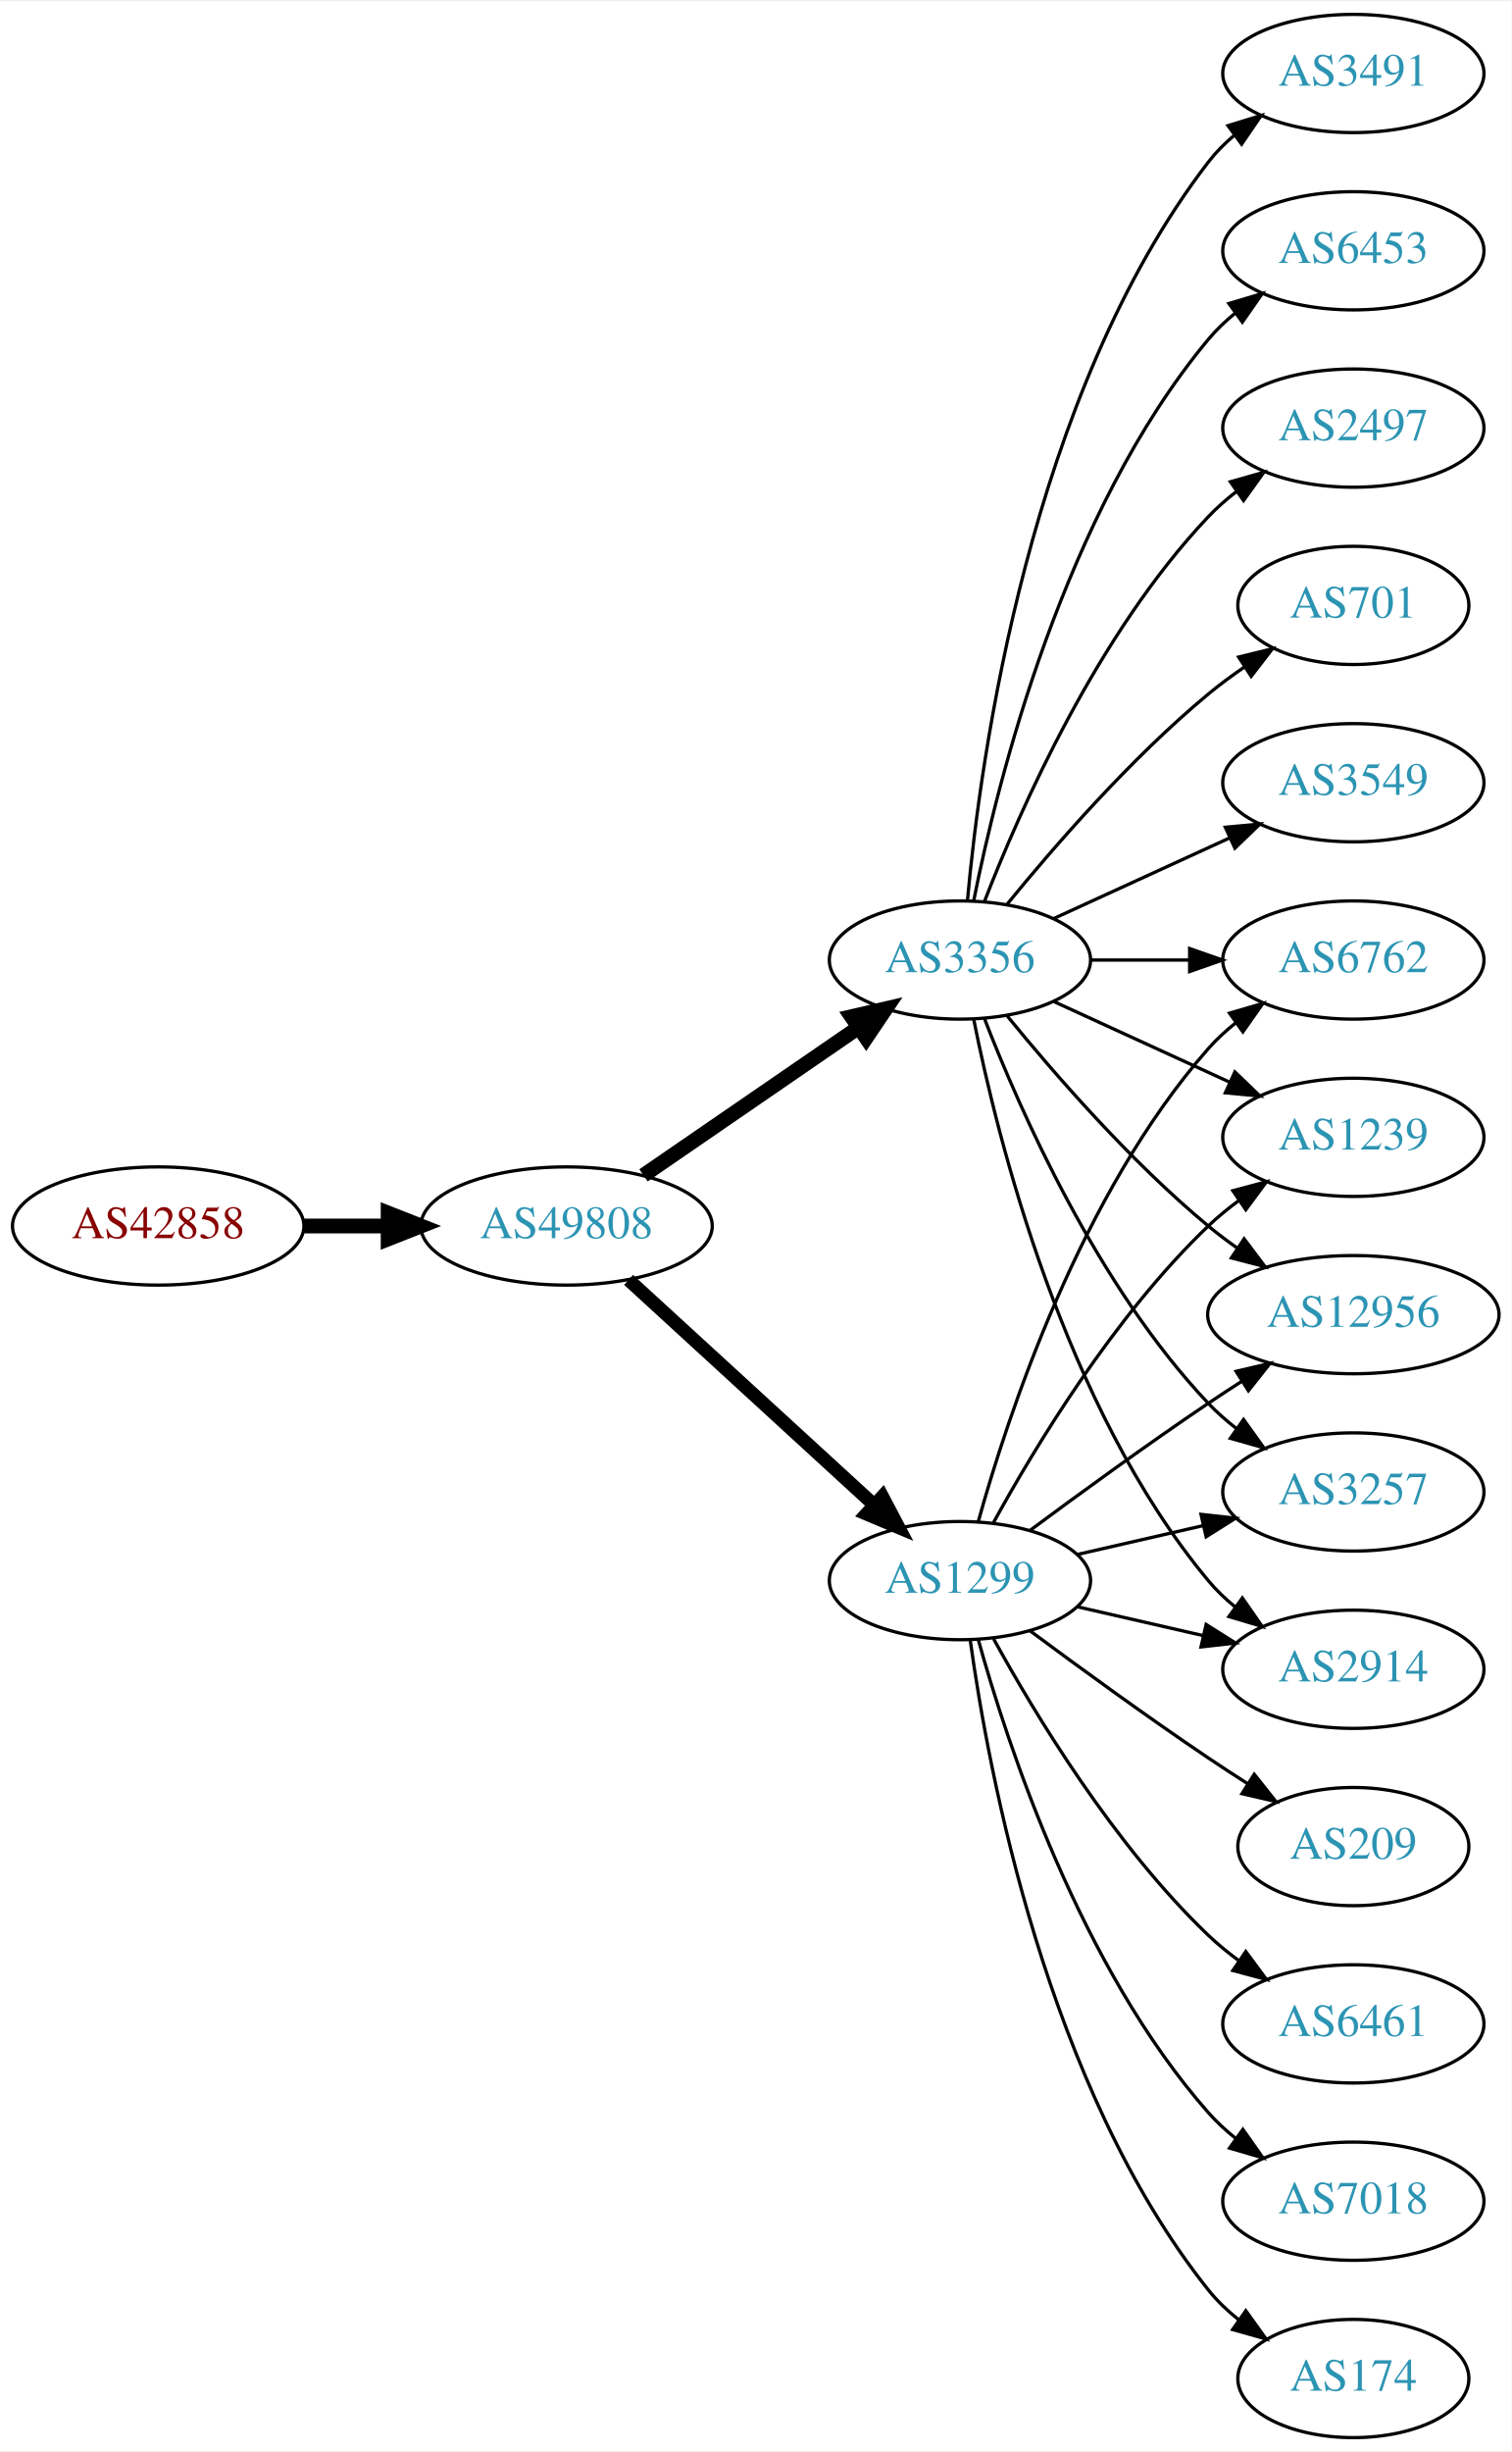
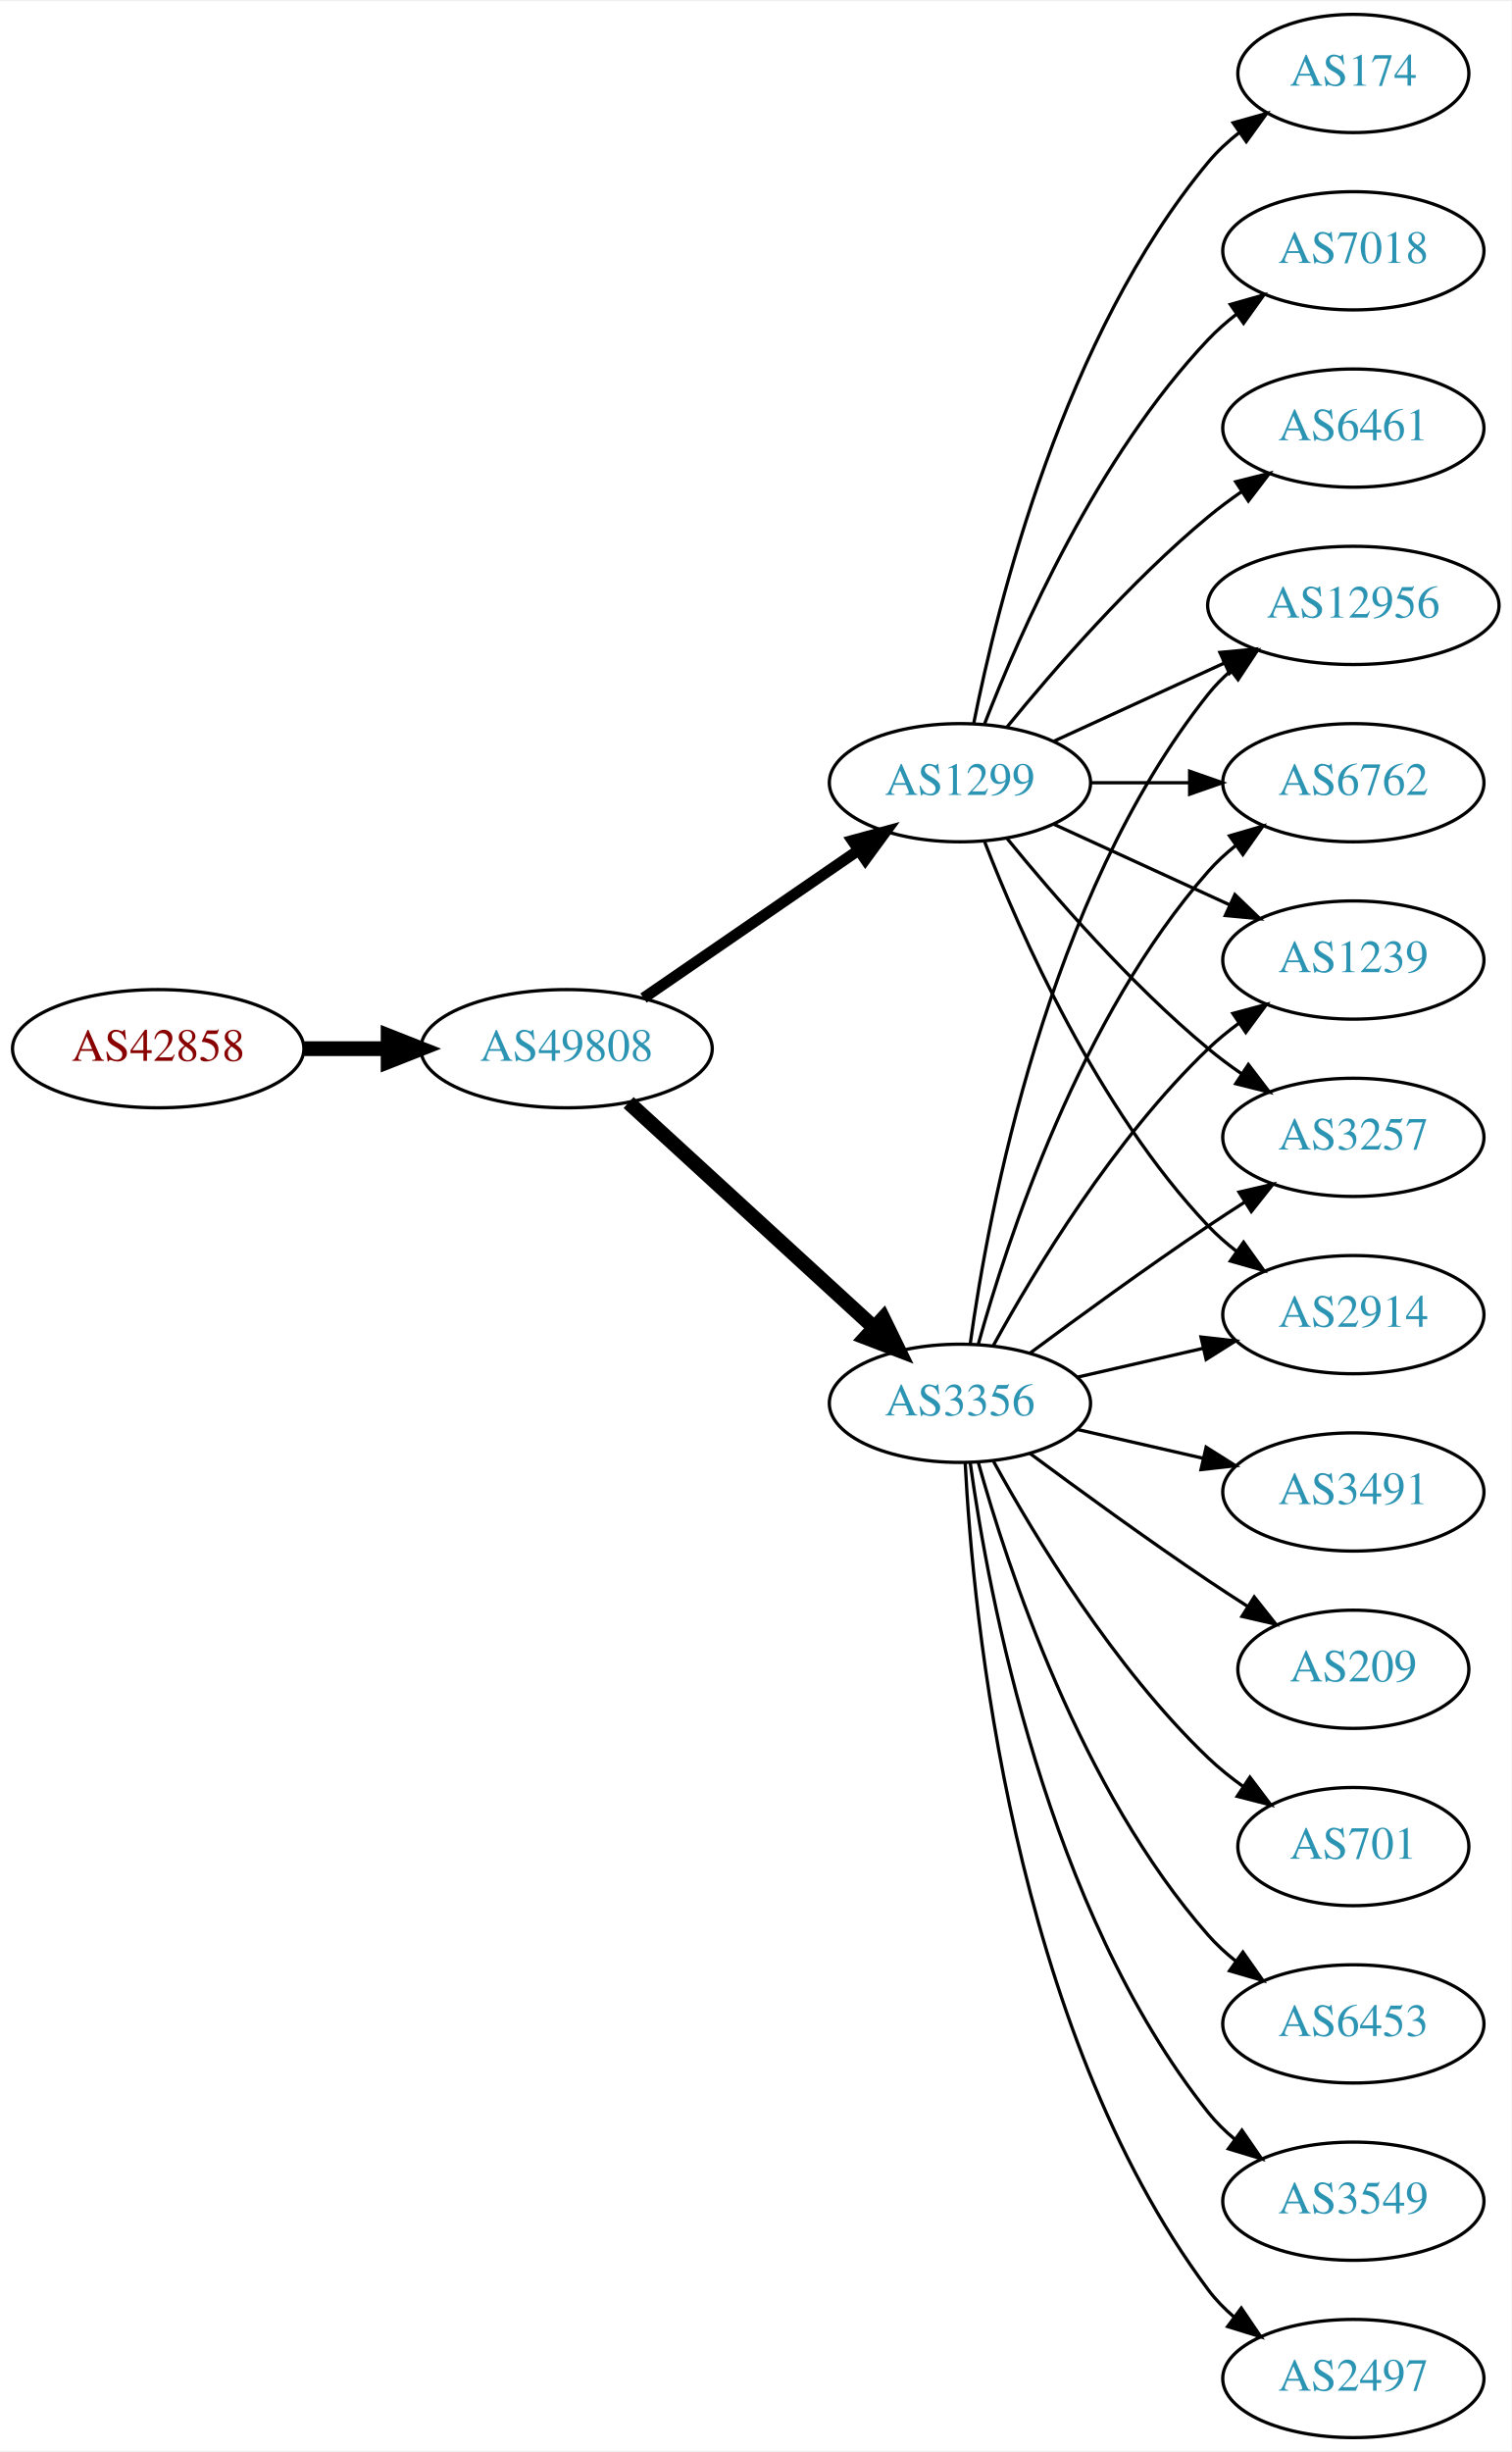
<svg xmlns="http://www.w3.org/2000/svg" xmlns:xlink="http://www.w3.org/1999/xlink" width="460pt" height="746pt" viewBox="0.00 0.00 460.47 746.00">
  <g id="graph0" class="graph" transform="scale(1 1) rotate(0) translate(4 742)">
    <polygon fill="white" stroke="none" points="-4,4 -4,-742 456.469,-742 456.469,4 -4,4" />
    <g id="node1" class="node">
      <g id="a_node1">
        <a xlink:href="/asn/42858" xlink:title="AS42858 ~ WeTi-AS [AT]">
-           <ellipse fill="#ffffff" stroke="black" cx="44.196" cy="-369" rx="44.393" ry="18" />
-           <text text-anchor="middle" x="44.196" y="-365.3" font-family="Times,serif" font-size="14.00" fill="#880000">AS42858</text>
+           <ellipse fill="#ffffff" stroke="black" cx="44.196" cy="-423" rx="44.393" ry="18" />
+           <text text-anchor="middle" x="44.196" y="-419.3" font-family="Times,serif" font-size="14.00" fill="#880000">AS42858</text>
        </a>
      </g>
    </g>
    <g id="node2" class="node">
      <g id="a_node2">
        <a xlink:href="/asn/49808" xlink:title="AS49808 ~ POWERSPEED-AS [AT]">
-           <ellipse fill="#ffffff" stroke="black" cx="168.588" cy="-369" rx="44.393" ry="18" />
-           <text text-anchor="middle" x="168.588" y="-365.3" font-family="Times,serif" font-size="14.00" fill="#2c94b3">AS49808</text>
+           <ellipse fill="#ffffff" stroke="black" cx="168.588" cy="-423" rx="44.393" ry="18" />
+           <text text-anchor="middle" x="168.588" y="-419.3" font-family="Times,serif" font-size="14.00" fill="#2c94b3">AS49808</text>
        </a>
      </g>
    </g>
    <g id="edge1" class="edge">
-       <path fill="none" stroke="black" stroke-width="4.5" d="M88.692,-369C96.898,-369 105.569,-369 114.041,-369" />
-       <polygon fill="black" stroke="black" stroke-width="4.5" points="114.233,-372.938 124.233,-369 114.233,-365.063 114.233,-372.938" />
+       <path fill="none" stroke="black" stroke-width="4.5" d="M88.692,-423C96.898,-423 105.569,-423 114.041,-423" />
+       <polygon fill="black" stroke="black" stroke-width="4.5" points="114.233,-426.938 124.233,-423 114.233,-419.063 114.233,-426.938" />
    </g>
    <g id="node3" class="node">
      <g id="a_node3">
-         <a xlink:href="/asn/1299" xlink:title="AS1299 ~ Telia Carrier [EU]">
-           <ellipse fill="#ffffff" stroke="black" cx="288.431" cy="-261" rx="39.794" ry="18" />
-           <text text-anchor="middle" x="288.431" y="-257.3" font-family="Times,serif" font-size="14.00" fill="#2c94b3">AS1299</text>
+         <a xlink:href="/asn/3356" xlink:title="AS3356 ~ Level 3 Parent, LLC [US]">
+           <ellipse fill="#ffffff" stroke="black" cx="288.431" cy="-315" rx="39.794" ry="18" />
+           <text text-anchor="middle" x="288.431" y="-311.3" font-family="Times,serif" font-size="14.00" fill="#2c94b3">AS3356</text>
        </a>
      </g>
    </g>
    <g id="edge2" class="edge">
-       <path fill="none" stroke="black" stroke-width="4.091" d="M187.486,-352.597C207.414,-334.333 239.772,-304.678 262.249,-284.079" />
-       <polygon fill="black" stroke="black" stroke-width="4.091" points="264.797,-286.599 269.751,-277.203 259.96,-281.321 264.797,-286.599" />
+       <path fill="none" stroke="black" stroke-width="4.5" d="M187.486,-406.597C207.414,-388.333 239.772,-358.678 262.249,-338.079" />
+       <polygon fill="black" stroke="black" stroke-width="4.5" points="265.039,-340.863 269.751,-331.203 259.718,-335.057 265.039,-340.863" />
    </g>
    <g id="node4" class="node">
      <g id="a_node4">
-         <a xlink:href="/asn/3356" xlink:title="AS3356 ~ Level 3 Parent, LLC [US]">
-           <ellipse fill="#ffffff" stroke="black" cx="288.431" cy="-450" rx="39.794" ry="18" />
-           <text text-anchor="middle" x="288.431" y="-446.3" font-family="Times,serif" font-size="14.00" fill="#2c94b3">AS3356</text>
+         <a xlink:href="/asn/1299" xlink:title="AS1299 ~ Telia Carrier [EU]">
+           <ellipse fill="#ffffff" stroke="black" cx="288.431" cy="-504" rx="39.794" ry="18" />
+           <text text-anchor="middle" x="288.431" y="-500.3" font-family="Times,serif" font-size="14.00" fill="#2c94b3">AS1299</text>
        </a>
      </g>
    </g>
    <g id="edge3" class="edge">
-       <path fill="none" stroke="black" stroke-width="4.5" d="M192.031,-384.426C210.612,-397.198 237.173,-415.455 257.553,-429.463" />
-       <polygon fill="black" stroke="black" stroke-width="4.5" points="255.396,-432.758 265.867,-435.178 259.856,-426.269 255.396,-432.758" />
+       <path fill="none" stroke="black" stroke-width="3.375" d="M192.031,-438.426C210.612,-451.198 237.173,-469.455 257.553,-483.463" />
+       <polygon fill="black" stroke="black" stroke-width="3.375" points="255.643,-486.398 265.867,-489.178 259.609,-480.629 255.643,-486.398" />
    </g>
    <g id="node5" class="node">
      <g id="a_node5">
        <a xlink:href="/asn/3257" xlink:title="AS3257 ~ GTT [DE]">
-           <ellipse fill="#ffffff" stroke="black" cx="408.273" cy="-288" rx="39.794" ry="18" />
-           <text text-anchor="middle" x="408.273" y="-284.3" font-family="Times,serif" font-size="14.00" fill="#2c94b3">AS3257</text>
+           <ellipse fill="#ffffff" stroke="black" cx="408.273" cy="-396" rx="39.794" ry="18" />
+           <text text-anchor="middle" x="408.273" y="-392.3" font-family="Times,serif" font-size="14.00" fill="#2c94b3">AS3257</text>
        </a>
      </g>
    </g>
    <g id="edge4" class="edge">
-       <path fill="none" stroke="black" d="M324.15,-268.955C336.15,-271.704 349.771,-274.825 362.463,-277.733" />
-       <polygon fill="black" stroke="black" points="361.866,-281.187 372.395,-280.009 363.429,-274.364 361.866,-281.187" />
+       <path fill="none" stroke="black" d="M309.761,-330.277C324.623,-341.304 345.368,-356.407 364.077,-369 367.626,-371.389 371.377,-373.839 375.125,-376.242" />
+       <polygon fill="black" stroke="black" points="373.451,-379.325 383.774,-381.712 377.193,-373.409 373.451,-379.325" />
    </g>
    <g id="node6" class="node">
      <g id="a_node6">
-         <a xlink:href="/asn/7018" xlink:title="AS7018 ~ AT&amp;T Services, Inc. [US]">
-           <ellipse fill="#ffffff" stroke="black" cx="408.273" cy="-72" rx="39.794" ry="18" />
-           <text text-anchor="middle" x="408.273" y="-68.3" font-family="Times,serif" font-size="14.00" fill="#2c94b3">AS7018</text>
+         <a xlink:href="/asn/2914" xlink:title="AS2914 ~ NTT America, Inc. [US]">
+           <ellipse fill="#ffffff" stroke="black" cx="408.273" cy="-342" rx="39.794" ry="18" />
+           <text text-anchor="middle" x="408.273" y="-338.3" font-family="Times,serif" font-size="14.00" fill="#2c94b3">AS2914</text>
        </a>
      </g>
    </g>
    <g id="edge5" class="edge">
-       <path fill="none" stroke="black" d="M294.004,-243.054C302.909,-211.005 325.194,-143.158 364.077,-99 366.561,-96.179 369.411,-93.551 372.437,-91.129" />
-       <polygon fill="black" stroke="black" points="374.622,-93.869 380.726,-85.209 370.554,-88.172 374.622,-93.869" />
+       <path fill="none" stroke="black" d="M324.15,-322.955C336.15,-325.704 349.771,-328.825 362.463,-331.733" />
+       <polygon fill="black" stroke="black" points="361.866,-335.187 372.395,-334.009 363.429,-328.364 361.866,-335.187" />
    </g>
    <g id="node7" class="node">
      <g id="a_node7">
-         <a xlink:href="/asn/2914" xlink:title="AS2914 ~ NTT America, Inc. [US]">
-           <ellipse fill="#ffffff" stroke="black" cx="408.273" cy="-234" rx="39.794" ry="18" />
-           <text text-anchor="middle" x="408.273" y="-230.3" font-family="Times,serif" font-size="14.00" fill="#2c94b3">AS2914</text>
+         <a xlink:href="/asn/12956" xlink:title="AS12956 ~ TELXIUS [ES]">
+           <ellipse fill="#ffffff" stroke="black" cx="408.273" cy="-558" rx="44.393" ry="18" />
+           <text text-anchor="middle" x="408.273" y="-554.3" font-family="Times,serif" font-size="14.00" fill="#2c94b3">AS12956</text>
        </a>
      </g>
    </g>
    <g id="edge6" class="edge">
-       <path fill="none" stroke="black" d="M324.15,-253.045C336.15,-250.296 349.771,-247.175 362.463,-244.267" />
-       <polygon fill="black" stroke="black" points="363.429,-247.636 372.395,-241.991 361.866,-240.813 363.429,-247.636" />
+       <path fill="none" stroke="black" d="M291.57,-333.17C297.07,-372.974 314.896,-469.233 364.077,-531 366.116,-533.56 368.467,-535.944 370.998,-538.149" />
+       <polygon fill="black" stroke="black" points="368.92,-540.965 379,-544.227 373.154,-535.391 368.92,-540.965" />
    </g>
    <g id="node8" class="node">
      <g id="a_node8">
-         <a xlink:href="/asn/6762" xlink:title="AS6762 ~ TELECOM ITALIA SPARKLE S.p.A. [IT]">
-           <ellipse fill="#ffffff" stroke="black" cx="408.273" cy="-450" rx="39.794" ry="18" />
-           <text text-anchor="middle" x="408.273" y="-446.3" font-family="Times,serif" font-size="14.00" fill="#2c94b3">AS6762</text>
+         <a xlink:href="/asn/3491" xlink:title="AS3491 ~ PCCW Global, Inc. [US]">
+           <ellipse fill="#ffffff" stroke="black" cx="408.273" cy="-288" rx="39.794" ry="18" />
+           <text text-anchor="middle" x="408.273" y="-284.3" font-family="Times,serif" font-size="14.00" fill="#2c94b3">AS3491</text>
        </a>
      </g>
    </g>
    <g id="edge7" class="edge">
-       <path fill="none" stroke="black" d="M294.004,-278.946C302.909,-310.995 325.194,-378.842 364.077,-423 366.561,-425.821 369.411,-428.449 372.437,-430.871" />
-       <polygon fill="black" stroke="black" points="370.554,-433.828 380.726,-436.791 374.622,-428.131 370.554,-433.828" />
+       <path fill="none" stroke="black" d="M324.15,-307.045C336.15,-304.296 349.771,-301.175 362.463,-298.267" />
+       <polygon fill="black" stroke="black" points="363.429,-301.636 372.395,-295.991 361.866,-294.813 363.429,-301.636" />
    </g>
    <g id="node9" class="node">
      <g id="a_node9">
-         <a xlink:href="/asn/174" xlink:title="AS174 ~ Cogent Communications [US]">
-           <ellipse fill="#ffffff" stroke="black" cx="408.273" cy="-18" rx="35.194" ry="18" />
-           <text text-anchor="middle" x="408.273" y="-14.3" font-family="Times,serif" font-size="14.00" fill="#2c94b3">AS174</text>
+         <a xlink:href="/asn/6762" xlink:title="AS6762 ~ TELECOM ITALIA SPARKLE S.p.A. [IT]">
+           <ellipse fill="#ffffff" stroke="black" cx="408.273" cy="-504" rx="39.794" ry="18" />
+           <text text-anchor="middle" x="408.273" y="-500.3" font-family="Times,serif" font-size="14.00" fill="#2c94b3">AS6762</text>
        </a>
      </g>
    </g>
    <g id="edge8" class="edge">
-       <path fill="none" stroke="black" d="M291.57,-242.83C297.07,-203.026 314.896,-106.767 364.077,-45 366.742,-41.653 369.942,-38.607 373.38,-35.868" />
-       <polygon fill="black" stroke="black" points="375.518,-38.643 381.694,-30.035 371.498,-32.913 375.518,-38.643" />
+       <path fill="none" stroke="black" d="M294.004,-332.946C302.909,-364.995 325.194,-432.842 364.077,-477 366.561,-479.821 369.411,-482.449 372.437,-484.871" />
+       <polygon fill="black" stroke="black" points="370.554,-487.828 380.726,-490.791 374.622,-482.131 370.554,-487.828" />
    </g>
    <g id="node10" class="node">
      <g id="a_node10">
        <a xlink:href="/asn/209" xlink:title="AS209 ~ CenturyLink Communications, LLC [US]">
-           <ellipse fill="#ffffff" stroke="black" cx="408.273" cy="-180" rx="35.194" ry="18" />
-           <text text-anchor="middle" x="408.273" y="-176.3" font-family="Times,serif" font-size="14.00" fill="#2c94b3">AS209</text>
+           <ellipse fill="#ffffff" stroke="black" cx="408.273" cy="-234" rx="35.194" ry="18" />
+           <text text-anchor="middle" x="408.273" y="-230.3" font-family="Times,serif" font-size="14.00" fill="#2c94b3">AS209</text>
        </a>
      </g>
    </g>
    <g id="edge9" class="edge">
-       <path fill="none" stroke="black" d="M309.761,-245.723C324.623,-234.696 345.368,-219.593 364.077,-207 367.895,-204.431 371.945,-201.79 375.975,-199.214" />
-       <polygon fill="black" stroke="black" points="378.079,-202.025 384.669,-193.729 374.344,-196.105 378.079,-202.025" />
+       <path fill="none" stroke="black" d="M309.761,-299.723C324.623,-288.696 345.368,-273.593 364.077,-261 367.895,-258.431 371.945,-255.79 375.975,-253.214" />
+       <polygon fill="black" stroke="black" points="378.079,-256.025 384.669,-247.729 374.344,-250.105 378.079,-256.025" />
    </g>
    <g id="node11" class="node">
      <g id="a_node11">
        <a xlink:href="/asn/1239" xlink:title="AS1239 ~ Sprint [US]">
-           <ellipse fill="#ffffff" stroke="black" cx="408.273" cy="-396" rx="39.794" ry="18" />
-           <text text-anchor="middle" x="408.273" y="-392.3" font-family="Times,serif" font-size="14.00" fill="#2c94b3">AS1239</text>
+           <ellipse fill="#ffffff" stroke="black" cx="408.273" cy="-450" rx="39.794" ry="18" />
+           <text text-anchor="middle" x="408.273" y="-446.3" font-family="Times,serif" font-size="14.00" fill="#2c94b3">AS1239</text>
        </a>
      </g>
    </g>
    <g id="edge10" class="edge">
-       <path fill="none" stroke="black" d="M298.672,-278.713C311.218,-301.561 335.394,-341.611 364.077,-369 366.946,-371.739 370.134,-374.347 373.443,-376.785" />
-       <polygon fill="black" stroke="black" points="371.567,-379.742 381.803,-382.477 375.507,-373.956 371.567,-379.742" />
+       <path fill="none" stroke="black" d="M298.672,-332.713C311.218,-355.561 335.394,-395.611 364.077,-423 366.946,-425.739 370.134,-428.347 373.443,-430.785" />
+       <polygon fill="black" stroke="black" points="371.567,-433.742 381.803,-436.477 375.507,-427.956 371.567,-433.742" />
    </g>
    <g id="node12" class="node">
      <g id="a_node12">
-         <a xlink:href="/asn/6461" xlink:title="AS6461 ~ Zayo Bandwidth [US]">
-           <ellipse fill="#ffffff" stroke="black" cx="408.273" cy="-126" rx="39.794" ry="18" />
-           <text text-anchor="middle" x="408.273" y="-122.3" font-family="Times,serif" font-size="14.00" fill="#2c94b3">AS6461</text>
+         <a xlink:href="/asn/701" xlink:title="AS701 ~ UUNET [US]">
+           <ellipse fill="#ffffff" stroke="black" cx="408.273" cy="-180" rx="35.194" ry="18" />
+           <text text-anchor="middle" x="408.273" y="-176.3" font-family="Times,serif" font-size="14.00" fill="#2c94b3">AS701</text>
        </a>
      </g>
    </g>
    <g id="edge11" class="edge">
-       <path fill="none" stroke="black" d="M298.672,-243.287C311.218,-220.439 335.394,-180.389 364.077,-153 366.946,-150.261 370.134,-147.653 373.443,-145.215" />
-       <polygon fill="black" stroke="black" points="375.507,-148.044 381.803,-139.523 371.567,-142.258 375.507,-148.044" />
+       <path fill="none" stroke="black" d="M298.672,-297.287C311.218,-274.439 335.394,-234.389 364.077,-207 367.331,-203.893 370.998,-200.954 374.785,-198.24" />
+       <polygon fill="black" stroke="black" points="376.762,-201.128 383.153,-192.678 372.887,-195.299 376.762,-201.128" />
    </g>
    <g id="node13" class="node">
      <g id="a_node13">
-         <a xlink:href="/asn/12956" xlink:title="AS12956 ~ TELXIUS [ES]">
-           <ellipse fill="#ffffff" stroke="black" cx="408.273" cy="-342" rx="44.393" ry="18" />
-           <text text-anchor="middle" x="408.273" y="-338.3" font-family="Times,serif" font-size="14.00" fill="#2c94b3">AS12956</text>
+         <a xlink:href="/asn/6453" xlink:title="AS6453 ~ TATA COMMUNICATIONS (AMERICA) INC [US]">
+           <ellipse fill="#ffffff" stroke="black" cx="408.273" cy="-126" rx="39.794" ry="18" />
+           <text text-anchor="middle" x="408.273" y="-122.3" font-family="Times,serif" font-size="14.00" fill="#2c94b3">AS6453</text>
        </a>
      </g>
    </g>
    <g id="edge12" class="edge">
-       <path fill="none" stroke="black" d="M309.761,-276.277C324.623,-287.304 345.368,-302.407 364.077,-315 367.367,-317.215 370.83,-319.482 374.304,-321.715" />
-       <polygon fill="black" stroke="black" points="372.552,-324.748 382.872,-327.148 376.301,-318.837 372.552,-324.748" />
-     </g>
-     <g id="edge14" class="edge">
-       <path fill="none" stroke="black" d="M295.954,-432.006C306.704,-404.272 330.362,-350.571 364.077,-315 366.663,-312.272 369.581,-309.706 372.649,-307.323" />
-       <polygon fill="black" stroke="black" points="374.827,-310.07 380.997,-301.457 370.803,-304.342 374.827,-310.07" />
-     </g>
-     <g id="edge20" class="edge">
-       <path fill="none" stroke="black" d="M292.629,-431.927C299.793,-395.859 320.067,-313.875 364.077,-261 366.482,-258.111 369.278,-255.437 372.271,-252.987" />
-       <polygon fill="black" stroke="black" points="374.461,-255.723 380.514,-247.027 370.359,-250.05 374.461,-255.723" />
-     </g>
-     <g id="edge17" class="edge">
-       <path fill="none" stroke="black" d="M328.343,-450C337.897,-450 348.246,-450 358.209,-450" />
-       <polygon fill="black" stroke="black" points="358.402,-453.5 368.402,-450 358.402,-446.5 358.402,-453.5" />
-     </g>
-     <g id="edge16" class="edge">
-       <path fill="none" stroke="black" d="M317.06,-437.339C333.017,-430.027 353.287,-420.739 370.57,-412.819" />
-       <polygon fill="black" stroke="black" points="372.185,-415.929 379.818,-408.581 369.269,-409.565 372.185,-415.929" />
-     </g>
-     <g id="edge22" class="edge">
-       <path fill="none" stroke="black" d="M302.85,-432.935C316.964,-415.625 340.379,-388.655 364.077,-369 366.815,-366.729 369.759,-364.506 372.776,-362.37" />
-       <polygon fill="black" stroke="black" points="375.002,-365.092 381.365,-356.621 371.108,-359.275 375.002,-365.092" />
+       <path fill="none" stroke="black" d="M294.004,-297.054C302.909,-265.005 325.194,-197.158 364.077,-153 366.561,-150.179 369.411,-147.551 372.437,-145.129" />
+       <polygon fill="black" stroke="black" points="374.622,-147.869 380.726,-139.209 370.554,-142.172 374.622,-147.869" />
    </g>
    <g id="node14" class="node">
      <g id="a_node14">
-         <a xlink:href="/asn/2497" xlink:title="AS2497 ~ Internet Initiative Japan Inc. [JP]">
-           <ellipse fill="#ffffff" stroke="black" cx="408.273" cy="-612" rx="39.794" ry="18" />
-           <text text-anchor="middle" x="408.273" y="-608.3" font-family="Times,serif" font-size="14.00" fill="#2c94b3">AS2497</text>
+         <a xlink:href="/asn/3549" xlink:title="AS3549 ~ Level 3 Parent, LLC [US]">
+           <ellipse fill="#ffffff" stroke="black" cx="408.273" cy="-72" rx="39.794" ry="18" />
+           <text text-anchor="middle" x="408.273" y="-68.3" font-family="Times,serif" font-size="14.00" fill="#2c94b3">AS3549</text>
        </a>
      </g>
    </g>
    <g id="edge13" class="edge">
-       <path fill="none" stroke="black" d="M295.954,-467.994C306.704,-495.728 330.362,-549.429 364.077,-585 366.663,-587.728 369.581,-590.294 372.649,-592.677" />
-       <polygon fill="black" stroke="black" points="370.803,-595.658 380.997,-598.543 374.827,-589.93 370.803,-595.658" />
+       <path fill="none" stroke="black" d="M291.57,-296.83C297.07,-257.026 314.896,-160.767 364.077,-99 366.419,-96.06 369.173,-93.351 372.139,-90.879" />
+       <polygon fill="black" stroke="black" points="374.331,-93.612 380.345,-84.89 370.204,-87.958 374.331,-93.612" />
    </g>
    <g id="node15" class="node">
      <g id="a_node15">
-         <a xlink:href="/asn/701" xlink:title="AS701 ~ UUNET [US]">
-           <ellipse fill="#ffffff" stroke="black" cx="408.273" cy="-558" rx="35.194" ry="18" />
-           <text text-anchor="middle" x="408.273" y="-554.3" font-family="Times,serif" font-size="14.00" fill="#2c94b3">AS701</text>
-         </a>
-       </g>
+         <a xlink:href="/asn/2497" xlink:title="AS2497 ~ Internet Initiative Japan Inc. [JP]">
+           <ellipse fill="#ffffff" stroke="black" cx="408.273" cy="-18" rx="39.794" ry="18" />
+           <text text-anchor="middle" x="408.273" y="-14.3" font-family="Times,serif" font-size="14.00" fill="#2c94b3">AS2497</text>
+         </a>
+       </g>
+     </g>
+     <g id="edge14" class="edge">
+       <path fill="none" stroke="black" d="M290.023,-296.977C292.399,-250.588 304.317,-125.107 364.077,-45 366.325,-41.987 369.017,-39.231 371.943,-36.728" />
+       <polygon fill="black" stroke="black" points="374.138,-39.459 380.095,-30.697 369.974,-33.831 374.138,-39.459" />
+     </g>
+     <g id="edge18" class="edge">
+       <path fill="none" stroke="black" d="M302.85,-486.935C316.964,-469.625 340.379,-442.655 364.077,-423 367.294,-420.332 370.794,-417.73 374.365,-415.259" />
+       <polygon fill="black" stroke="black" points="376.288,-418.183 382.721,-409.764 372.442,-412.334 376.288,-418.183" />
+     </g>
+     <g id="edge21" class="edge">
+       <path fill="none" stroke="black" d="M295.954,-486.006C306.704,-458.272 330.362,-404.571 364.077,-369 366.663,-366.272 369.581,-363.706 372.649,-361.323" />
+       <polygon fill="black" stroke="black" points="374.827,-364.07 380.997,-355.457 370.803,-358.342 374.827,-364.07" />
    </g>
    <g id="edge15" class="edge">
-       <path fill="none" stroke="black" d="M302.85,-467.065C316.964,-484.375 340.379,-511.345 364.077,-531 367.54,-533.872 371.333,-536.669 375.187,-539.308" />
-       <polygon fill="black" stroke="black" points="373.33,-542.275 383.62,-544.797 377.149,-536.408 373.33,-542.275" />
+       <path fill="none" stroke="black" d="M317.06,-516.661C332.557,-523.762 352.124,-532.728 369.071,-540.494" />
+       <polygon fill="black" stroke="black" points="367.624,-543.681 378.173,-544.665 370.54,-537.317 367.624,-543.681" />
+     </g>
+     <g id="edge20" class="edge">
+       <path fill="none" stroke="black" d="M328.343,-504C337.897,-504 348.246,-504 358.209,-504" />
+       <polygon fill="black" stroke="black" points="358.402,-507.5 368.402,-504 358.402,-500.5 358.402,-507.5" />
+     </g>
+     <g id="edge17" class="edge">
+       <path fill="none" stroke="black" d="M317.06,-491.339C333.017,-484.027 353.287,-474.739 370.57,-466.819" />
+       <polygon fill="black" stroke="black" points="372.185,-469.929 379.818,-462.581 369.269,-463.565 372.185,-469.929" />
    </g>
    <g id="node16" class="node">
      <g id="a_node16">
-         <a xlink:href="/asn/3549" xlink:title="AS3549 ~ Level 3 Parent, LLC [US]">
-           <ellipse fill="#ffffff" stroke="black" cx="408.273" cy="-504" rx="39.794" ry="18" />
-           <text text-anchor="middle" x="408.273" y="-500.3" font-family="Times,serif" font-size="14.00" fill="#2c94b3">AS3549</text>
-         </a>
-       </g>
-     </g>
-     <g id="edge18" class="edge">
-       <path fill="none" stroke="black" d="M317.06,-462.661C333.017,-469.973 353.287,-479.261 370.57,-487.181" />
-       <polygon fill="black" stroke="black" points="369.269,-490.435 379.818,-491.419 372.185,-484.071 369.269,-490.435" />
+         <a xlink:href="/asn/174" xlink:title="AS174 ~ Cogent Communications [US]">
+           <ellipse fill="#ffffff" stroke="black" cx="408.273" cy="-720" rx="35.194" ry="18" />
+           <text text-anchor="middle" x="408.273" y="-716.3" font-family="Times,serif" font-size="14.00" fill="#2c94b3">AS174</text>
+         </a>
+       </g>
+     </g>
+     <g id="edge16" class="edge">
+       <path fill="none" stroke="black" d="M292.629,-522.073C299.793,-558.141 320.067,-640.125 364.077,-693 366.814,-696.288 370.059,-699.298 373.522,-702.017" />
+       <polygon fill="black" stroke="black" points="371.658,-704.983 381.863,-707.827 375.659,-699.239 371.658,-704.983" />
    </g>
    <g id="node17" class="node">
      <g id="a_node17">
-         <a xlink:href="/asn/3491" xlink:title="AS3491 ~ PCCW Global, Inc. [US]">
-           <ellipse fill="#ffffff" stroke="black" cx="408.273" cy="-720" rx="39.794" ry="18" />
-           <text text-anchor="middle" x="408.273" y="-716.3" font-family="Times,serif" font-size="14.00" fill="#2c94b3">AS3491</text>
+         <a xlink:href="/asn/7018" xlink:title="AS7018 ~ AT&amp;T Services, Inc. [US]">
+           <ellipse fill="#ffffff" stroke="black" cx="408.273" cy="-666" rx="39.794" ry="18" />
+           <text text-anchor="middle" x="408.273" y="-662.3" font-family="Times,serif" font-size="14.00" fill="#2c94b3">AS7018</text>
        </a>
      </g>
    </g>
    <g id="edge19" class="edge">
-       <path fill="none" stroke="black" d="M290.715,-468.117C294.613,-511.332 309.63,-622.131 364.077,-693 366.367,-695.981 369.087,-698.716 372.032,-701.205" />
-       <polygon fill="black" stroke="black" points="370.078,-704.113 380.208,-707.218 374.225,-698.473 370.078,-704.113" />
+       <path fill="none" stroke="black" d="M295.954,-521.994C306.704,-549.728 330.362,-603.429 364.077,-639 366.663,-641.728 369.581,-644.294 372.649,-646.677" />
+       <polygon fill="black" stroke="black" points="370.803,-649.658 380.997,-652.543 374.827,-643.93 370.803,-649.658" />
    </g>
    <g id="node18" class="node">
      <g id="a_node18">
-         <a xlink:href="/asn/6453" xlink:title="AS6453 ~ TATA COMMUNICATIONS (AMERICA) INC [US]">
-           <ellipse fill="#ffffff" stroke="black" cx="408.273" cy="-666" rx="39.794" ry="18" />
-           <text text-anchor="middle" x="408.273" y="-662.3" font-family="Times,serif" font-size="14.00" fill="#2c94b3">AS6453</text>
-         </a>
-       </g>
-     </g>
-     <g id="edge21" class="edge">
-       <path fill="none" stroke="black" d="M292.629,-468.073C299.793,-504.141 320.067,-586.125 364.077,-639 366.482,-641.889 369.278,-644.563 372.271,-647.013" />
-       <polygon fill="black" stroke="black" points="370.359,-649.95 380.514,-652.973 374.461,-644.277 370.359,-649.95" />
+         <a xlink:href="/asn/6461" xlink:title="AS6461 ~ Zayo Bandwidth [US]">
+           <ellipse fill="#ffffff" stroke="black" cx="408.273" cy="-612" rx="39.794" ry="18" />
+           <text text-anchor="middle" x="408.273" y="-608.3" font-family="Times,serif" font-size="14.00" fill="#2c94b3">AS6461</text>
+         </a>
+       </g>
+     </g>
+     <g id="edge22" class="edge">
+       <path fill="none" stroke="black" d="M302.85,-521.065C316.964,-538.375 340.379,-565.345 364.077,-585 367.294,-587.668 370.794,-590.27 374.365,-592.741" />
+       <polygon fill="black" stroke="black" points="372.442,-595.666 382.721,-598.236 376.288,-589.817 372.442,-595.666" />
    </g>
  </g>
</svg>
